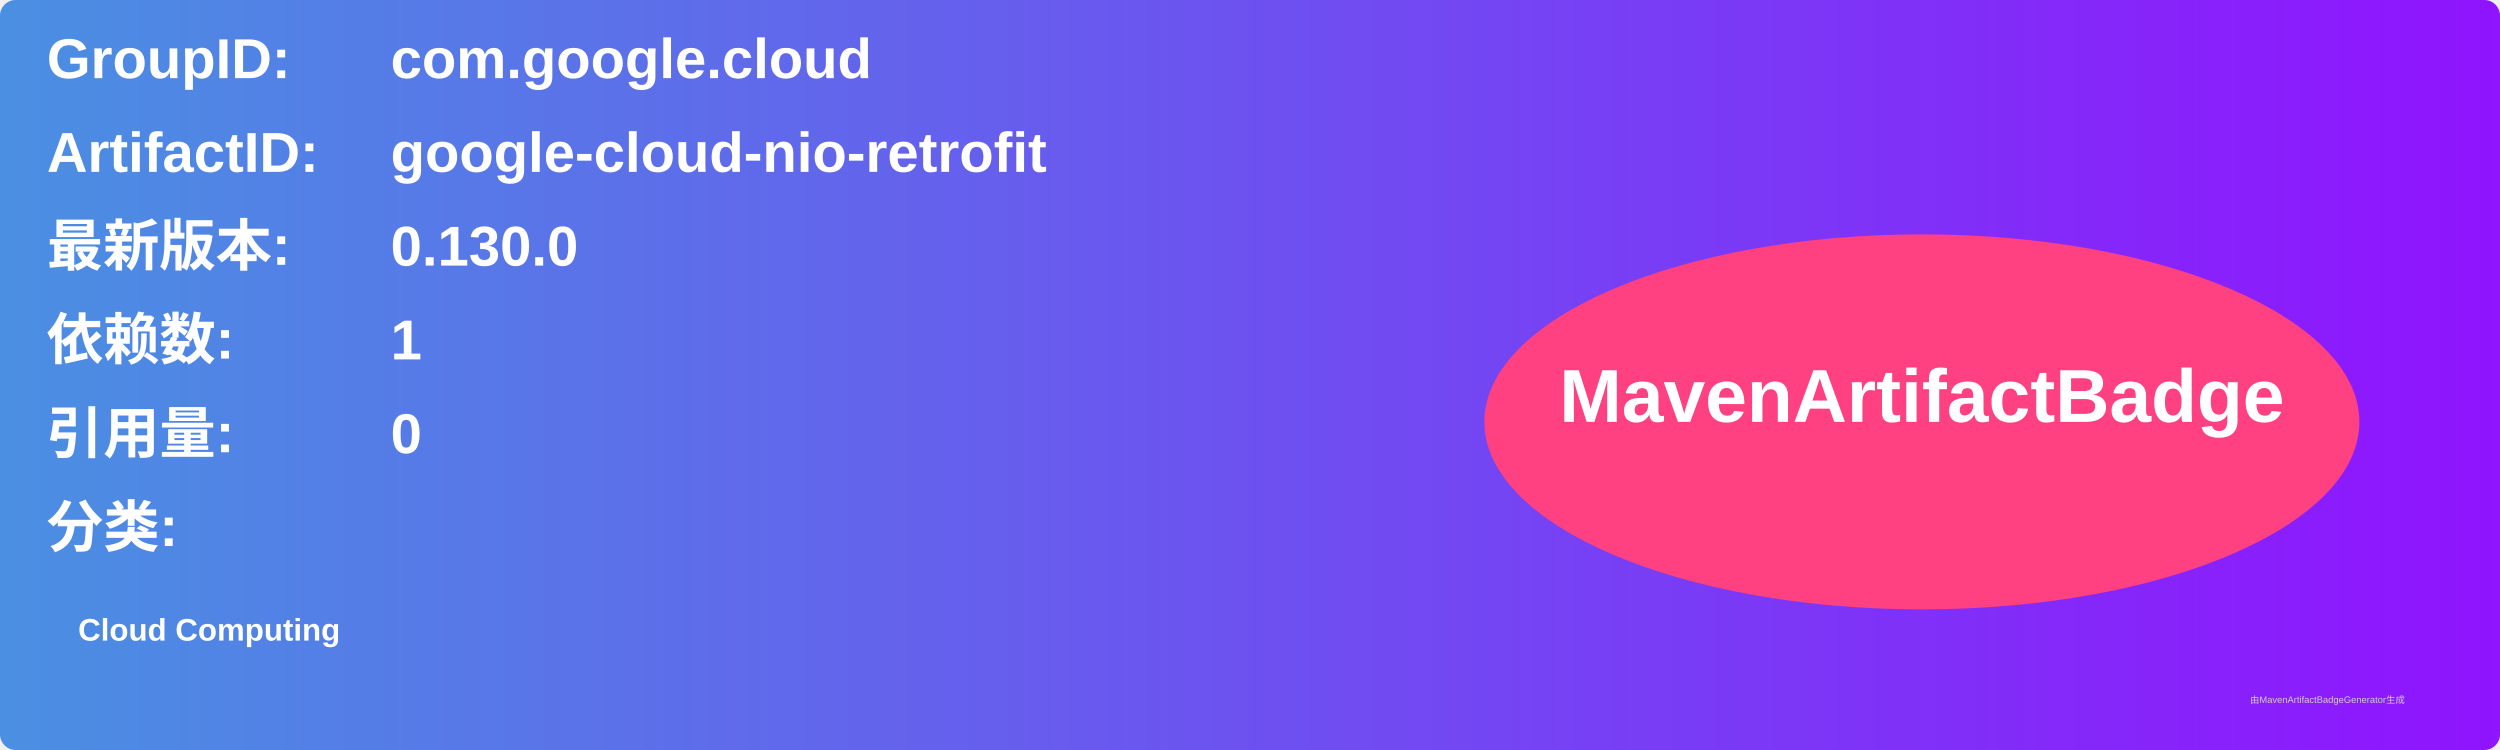
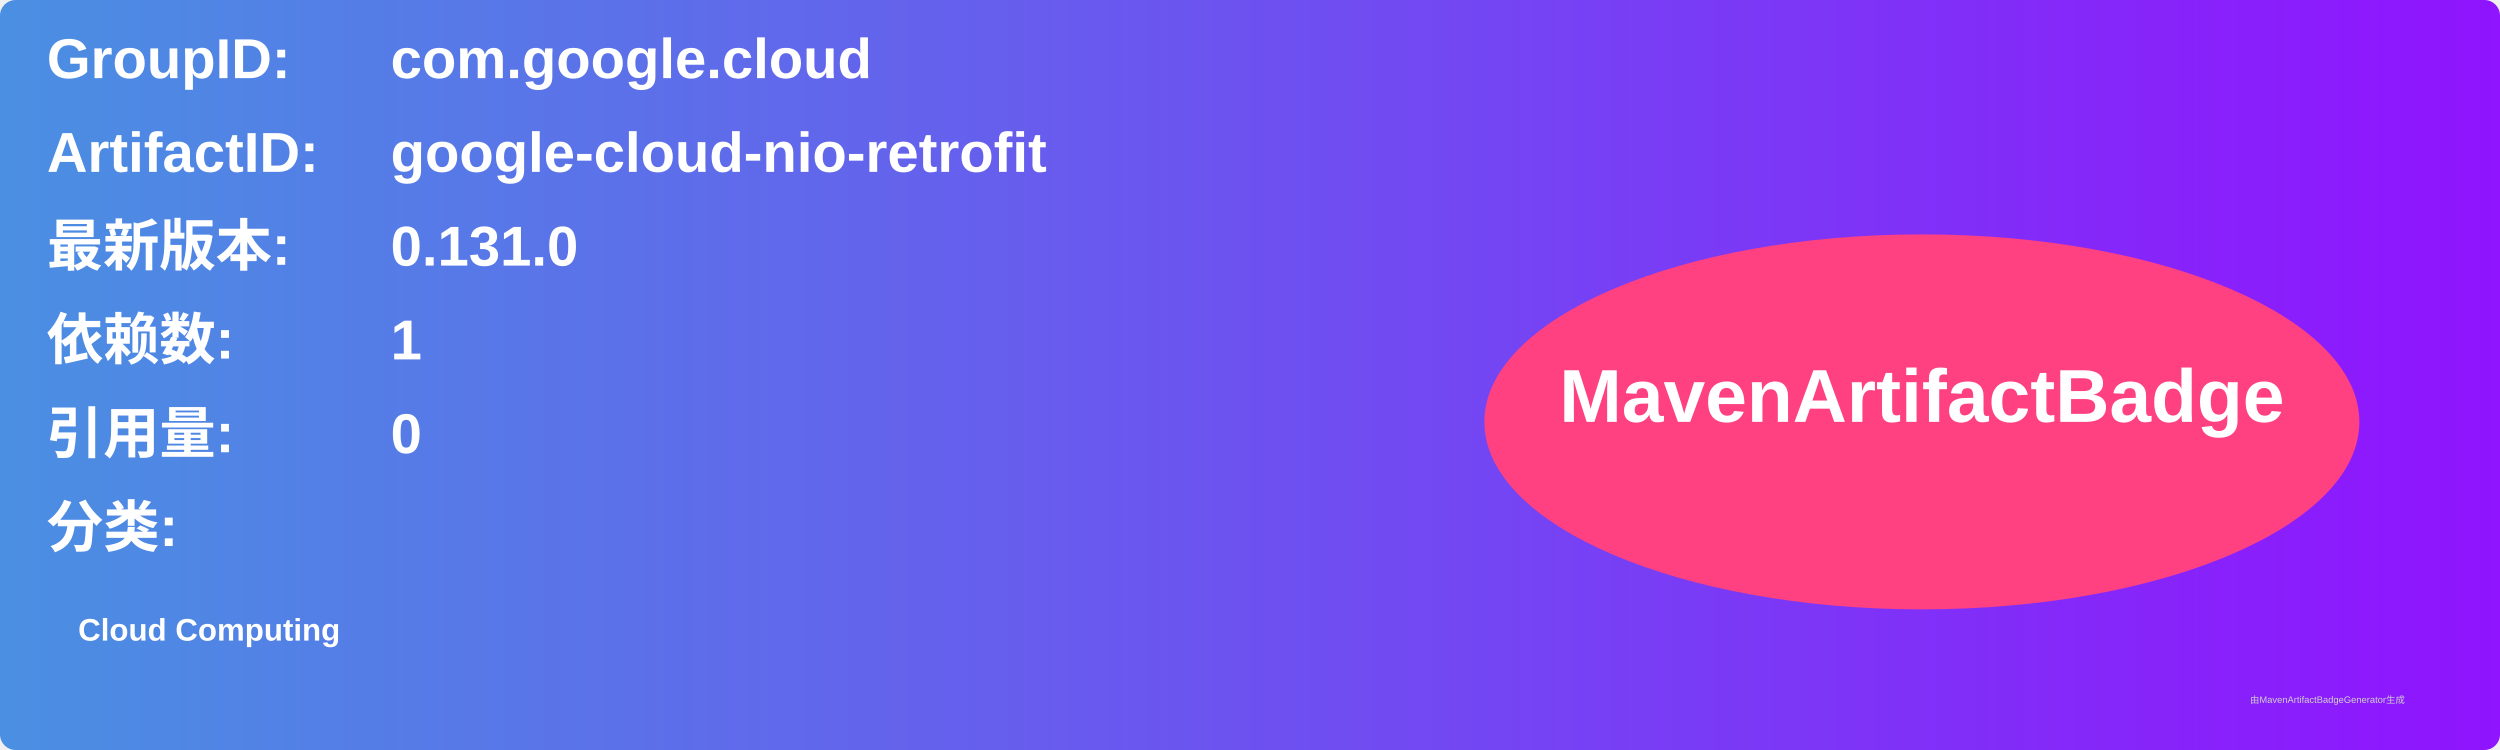
<svg xmlns="http://www.w3.org/2000/svg" width="800" height="240" viewBox="0 0 800 240">
  <linearGradient id="grad" x1="0%" y1="0%" x2="100%" y2="0%">
    <stop offset="0%" stop-color="#4a90e2" />
    <stop offset="100%" stop-color="#9013fe" />
  </linearGradient>
  <rect width="100%" height="100%" rx="5" ry="5" fill="url(#grad)" />
  <g transform="translate(15, 15)">
    <text x="0" y="10" font-family="Arial" font-size="18" fill="white" font-weight="bold" width="260">GroupID:</text>
    <text x="110" y="10" font-family="Arial" font-size="18" fill="white" font-weight="bold" width="460">com.google.cloud</text>
    <text x="0" y="40" font-family="Arial" font-size="18" fill="white" font-weight="bold" width="260">ArtifactID:</text>
    <text x="110" y="40" font-family="Arial" font-size="18" fill="white" font-weight="bold" width="460">google-cloud-nio-retrofit</text>
    <text x="0" y="70" font-family="Arial" font-size="18" fill="white" font-weight="bold">最新版本:</text>
    <text x="110" y="70" font-family="Arial" font-size="18" fill="white" font-weight="bold">
-       <tspan font-weight="bold">0.130.0</tspan>
+       <tspan font-weight="bold">0.131.0</tspan>
    </text>
    <text x="0" y="100" font-family="Arial" font-size="18" fill="white" font-weight="bold">依赖数: </text>
    <text x="110" y="100" font-family="Arial" font-size="18" fill="white">
      <tspan font-weight="bold">1</tspan>
    </text>
    <text x="0" y="130" font-family="Arial" font-size="18" fill="white" font-weight="bold">引用量: </text>
    <text x="110" y="130" font-family="Arial" font-size="18" fill="white">
      <tspan font-weight="bold">0</tspan>
    </text>
    <text x="0" y="160" font-family="Arial" font-size="18" fill="white" font-weight="bold">分类:</text>
    <text x="10" y="190" font-family="Arial" font-size="10" fill="white">
      <tspan font-weight="bold">Cloud Computing</tspan>
    </text>
    <ellipse cx="600" cy="120" rx="140" ry="60" fill="#ff4081" />
    <text x="600" y="120" text-anchor="middle" font-family="Arial" font-size="24" fill="white" font-weight="bold">MavenArtifactBadge</text>
  </g>
  <text x="720" y="225" font-family="Arial" font-size="3" fill="#d0d0d0">由MavenArtifactBadgeGenerator生成</text>
</svg>
